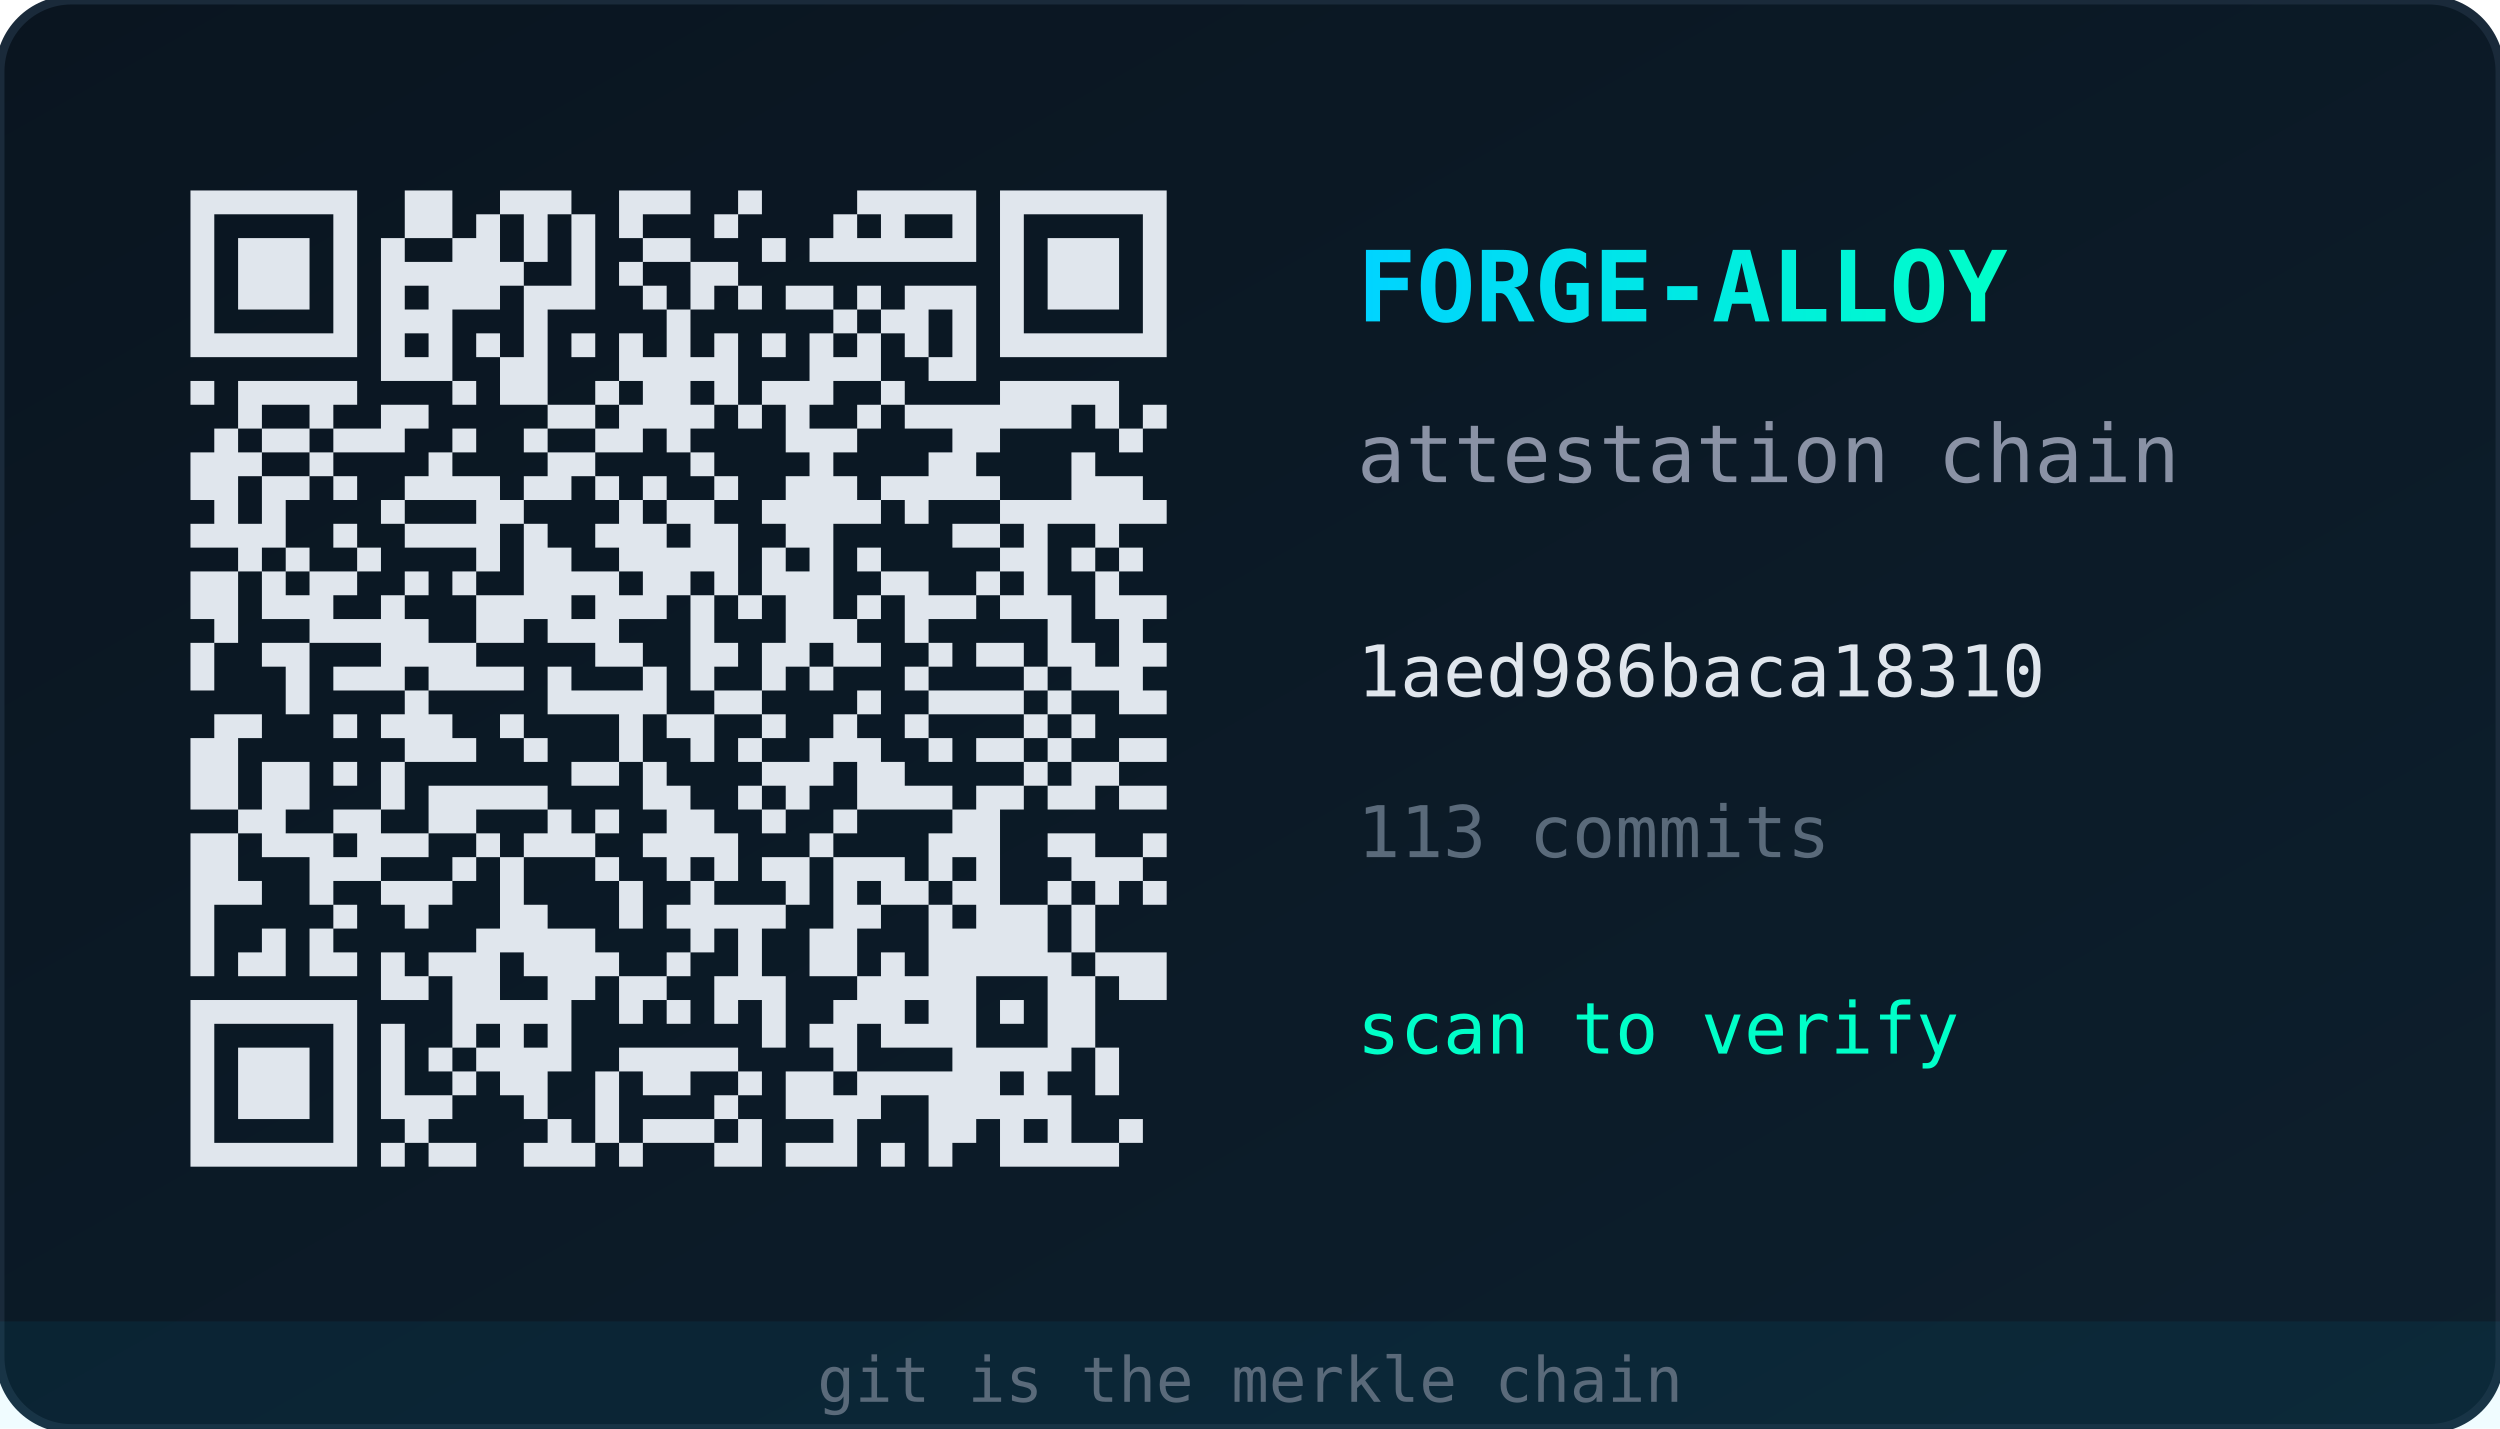
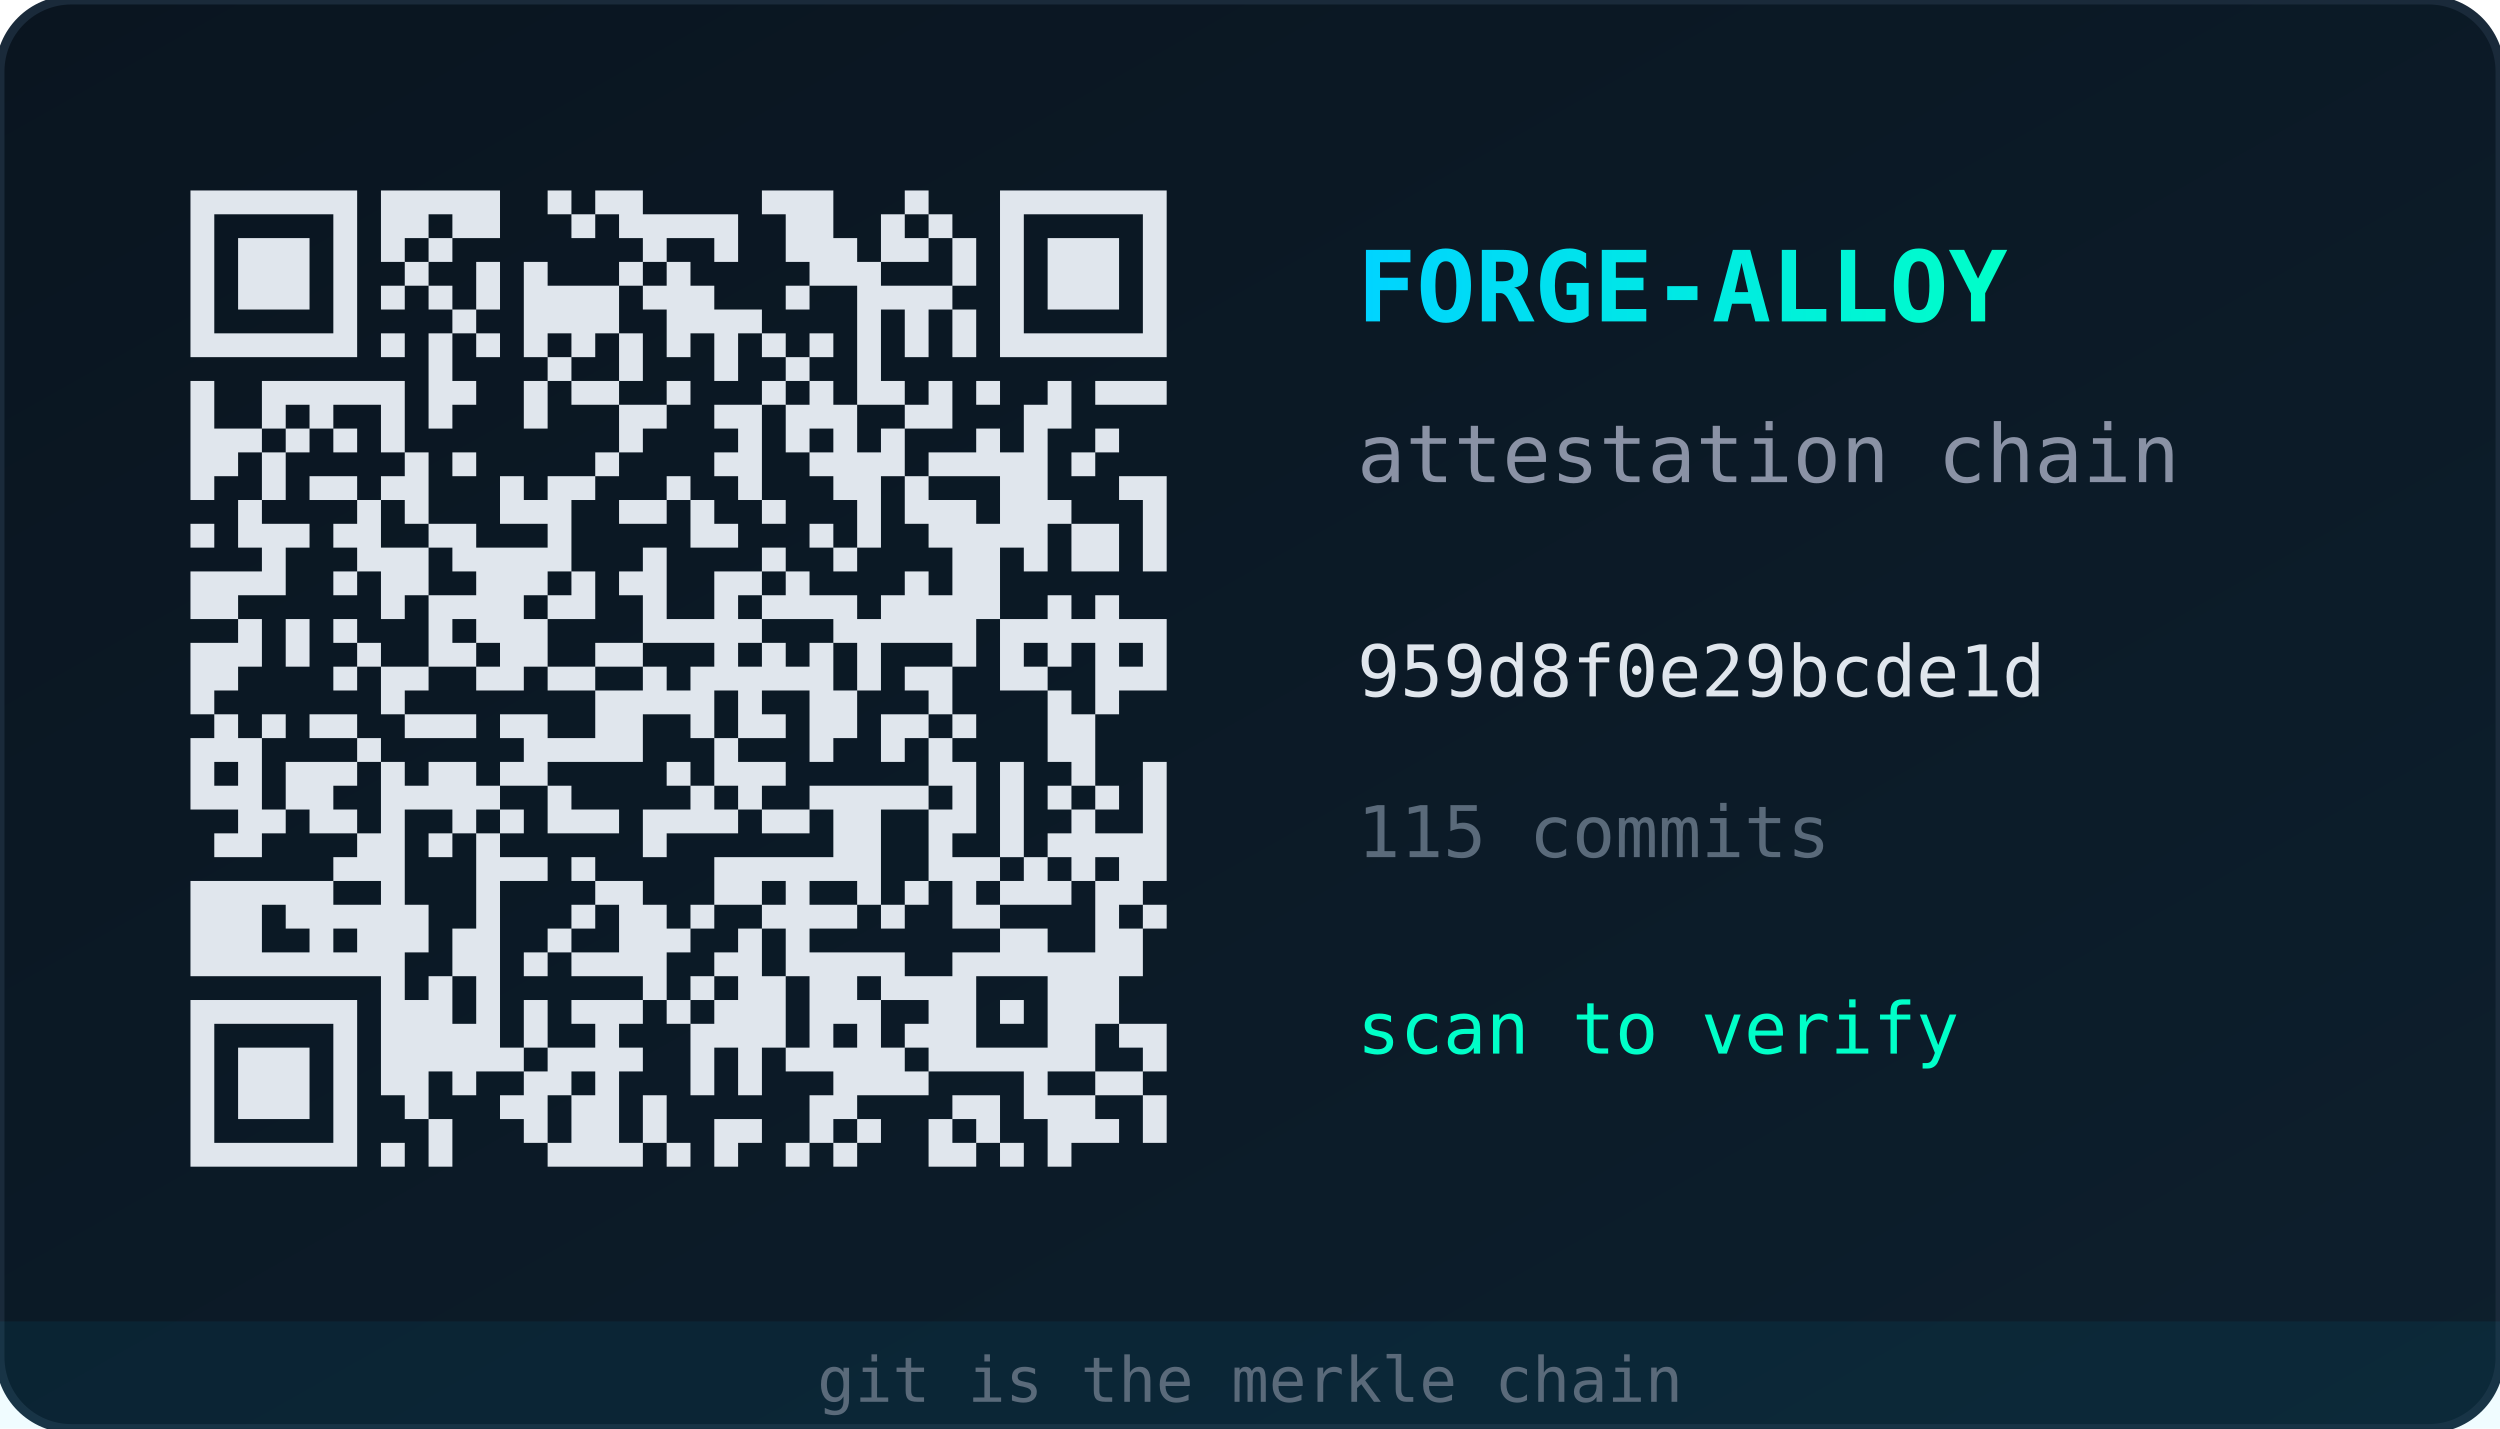
<svg xmlns="http://www.w3.org/2000/svg" width="280" height="160" viewBox="0 0 280 160">
  <defs>
    <linearGradient id="bg" x1="0" y1="0" x2="1" y2="1">
      <stop offset="0%" stop-color="#0a1520" />
      <stop offset="100%" stop-color="#0d1f2d" />
    </linearGradient>
    <linearGradient id="accent" x1="0" y1="0" x2="1" y2="0">
      <stop offset="0%" stop-color="#00d4ff" />
      <stop offset="100%" stop-color="#00ffc8" />
    </linearGradient>
  </defs>
  <rect width="280" height="160" rx="8" fill="url(#bg)" stroke="#1a2a3a" stroke-width="1" />
  <g transform="translate(16,16) scale(2.6667)">
-     <path d="M2,2h1v1h-1zM3,2h1v1h-1zM4,2h1v1h-1zM5,2h1v1h-1zM6,2h1v1h-1zM7,2h1v1h-1zM8,2h1v1h-1zM11,2h1v1h-1zM12,2h1v1h-1zM15,2h1v1h-1zM16,2h1v1h-1zM17,2h1v1h-1zM20,2h1v1h-1zM21,2h1v1h-1zM22,2h1v1h-1zM25,2h1v1h-1zM30,2h1v1h-1zM31,2h1v1h-1zM32,2h1v1h-1zM33,2h1v1h-1zM34,2h1v1h-1zM36,2h1v1h-1zM37,2h1v1h-1zM38,2h1v1h-1zM39,2h1v1h-1zM40,2h1v1h-1zM41,2h1v1h-1zM42,2h1v1h-1zM2,3h1v1h-1zM8,3h1v1h-1zM11,3h1v1h-1zM12,3h1v1h-1zM14,3h1v1h-1zM16,3h1v1h-1zM18,3h1v1h-1zM20,3h1v1h-1zM24,3h1v1h-1zM29,3h1v1h-1zM31,3h1v1h-1zM34,3h1v1h-1zM36,3h1v1h-1zM42,3h1v1h-1zM2,4h1v1h-1zM4,4h1v1h-1zM5,4h1v1h-1zM6,4h1v1h-1zM8,4h1v1h-1zM10,4h1v1h-1zM13,4h1v1h-1zM14,4h1v1h-1zM16,4h1v1h-1zM18,4h1v1h-1zM21,4h1v1h-1zM22,4h1v1h-1zM26,4h1v1h-1zM28,4h1v1h-1zM29,4h1v1h-1zM30,4h1v1h-1zM31,4h1v1h-1zM32,4h1v1h-1zM33,4h1v1h-1zM34,4h1v1h-1zM36,4h1v1h-1zM38,4h1v1h-1zM39,4h1v1h-1zM40,4h1v1h-1zM42,4h1v1h-1zM2,5h1v1h-1zM4,5h1v1h-1zM5,5h1v1h-1zM6,5h1v1h-1zM8,5h1v1h-1zM10,5h1v1h-1zM11,5h1v1h-1zM12,5h1v1h-1zM13,5h1v1h-1zM14,5h1v1h-1zM15,5h1v1h-1zM18,5h1v1h-1zM20,5h1v1h-1zM23,5h1v1h-1zM24,5h1v1h-1zM36,5h1v1h-1zM38,5h1v1h-1zM39,5h1v1h-1zM40,5h1v1h-1zM42,5h1v1h-1zM2,6h1v1h-1zM4,6h1v1h-1zM5,6h1v1h-1zM6,6h1v1h-1zM8,6h1v1h-1zM10,6h1v1h-1zM12,6h1v1h-1zM13,6h1v1h-1zM14,6h1v1h-1zM16,6h1v1h-1zM17,6h1v1h-1zM18,6h1v1h-1zM21,6h1v1h-1zM23,6h1v1h-1zM25,6h1v1h-1zM27,6h1v1h-1zM28,6h1v1h-1zM30,6h1v1h-1zM32,6h1v1h-1zM33,6h1v1h-1zM34,6h1v1h-1zM36,6h1v1h-1zM38,6h1v1h-1zM39,6h1v1h-1zM40,6h1v1h-1zM42,6h1v1h-1zM2,7h1v1h-1zM8,7h1v1h-1zM10,7h1v1h-1zM11,7h1v1h-1zM12,7h1v1h-1zM16,7h1v1h-1zM22,7h1v1h-1zM29,7h1v1h-1zM31,7h1v1h-1zM32,7h1v1h-1zM34,7h1v1h-1zM36,7h1v1h-1zM42,7h1v1h-1zM2,8h1v1h-1zM3,8h1v1h-1zM4,8h1v1h-1zM5,8h1v1h-1zM6,8h1v1h-1zM7,8h1v1h-1zM8,8h1v1h-1zM10,8h1v1h-1zM12,8h1v1h-1zM14,8h1v1h-1zM16,8h1v1h-1zM18,8h1v1h-1zM20,8h1v1h-1zM22,8h1v1h-1zM24,8h1v1h-1zM26,8h1v1h-1zM28,8h1v1h-1zM30,8h1v1h-1zM32,8h1v1h-1zM34,8h1v1h-1zM36,8h1v1h-1zM37,8h1v1h-1zM38,8h1v1h-1zM39,8h1v1h-1zM40,8h1v1h-1zM41,8h1v1h-1zM42,8h1v1h-1zM10,9h1v1h-1zM11,9h1v1h-1zM12,9h1v1h-1zM15,9h1v1h-1zM16,9h1v1h-1zM20,9h1v1h-1zM21,9h1v1h-1zM22,9h1v1h-1zM23,9h1v1h-1zM24,9h1v1h-1zM28,9h1v1h-1zM29,9h1v1h-1zM30,9h1v1h-1zM33,9h1v1h-1zM34,9h1v1h-1zM2,10h1v1h-1zM4,10h1v1h-1zM5,10h1v1h-1zM6,10h1v1h-1zM7,10h1v1h-1zM8,10h1v1h-1zM13,10h1v1h-1zM15,10h1v1h-1zM16,10h1v1h-1zM19,10h1v1h-1zM21,10h1v1h-1zM22,10h1v1h-1zM24,10h1v1h-1zM26,10h1v1h-1zM27,10h1v1h-1zM28,10h1v1h-1zM31,10h1v1h-1zM36,10h1v1h-1zM37,10h1v1h-1zM38,10h1v1h-1zM39,10h1v1h-1zM40,10h1v1h-1zM4,11h1v1h-1zM7,11h1v1h-1zM10,11h1v1h-1zM11,11h1v1h-1zM17,11h1v1h-1zM18,11h1v1h-1zM20,11h1v1h-1zM21,11h1v1h-1zM22,11h1v1h-1zM23,11h1v1h-1zM25,11h1v1h-1zM27,11h1v1h-1zM30,11h1v1h-1zM32,11h1v1h-1zM33,11h1v1h-1zM34,11h1v1h-1zM35,11h1v1h-1zM36,11h1v1h-1zM37,11h1v1h-1zM38,11h1v1h-1zM40,11h1v1h-1zM42,11h1v1h-1zM3,12h1v1h-1zM5,12h1v1h-1zM6,12h1v1h-1zM8,12h1v1h-1zM9,12h1v1h-1zM10,12h1v1h-1zM13,12h1v1h-1zM16,12h1v1h-1zM19,12h1v1h-1zM20,12h1v1h-1zM22,12h1v1h-1zM27,12h1v1h-1zM28,12h1v1h-1zM29,12h1v1h-1zM34,12h1v1h-1zM35,12h1v1h-1zM41,12h1v1h-1zM2,13h1v1h-1zM3,13h1v1h-1zM4,13h1v1h-1zM7,13h1v1h-1zM12,13h1v1h-1zM17,13h1v1h-1zM18,13h1v1h-1zM23,13h1v1h-1zM28,13h1v1h-1zM33,13h1v1h-1zM34,13h1v1h-1zM39,13h1v1h-1zM2,14h1v1h-1zM3,14h1v1h-1zM5,14h1v1h-1zM6,14h1v1h-1zM8,14h1v1h-1zM11,14h1v1h-1zM12,14h1v1h-1zM13,14h1v1h-1zM14,14h1v1h-1zM16,14h1v1h-1zM17,14h1v1h-1zM19,14h1v1h-1zM21,14h1v1h-1zM24,14h1v1h-1zM27,14h1v1h-1zM28,14h1v1h-1zM29,14h1v1h-1zM31,14h1v1h-1zM32,14h1v1h-1zM33,14h1v1h-1zM34,14h1v1h-1zM35,14h1v1h-1zM39,14h1v1h-1zM40,14h1v1h-1zM41,14h1v1h-1zM3,15h1v1h-1zM5,15h1v1h-1zM10,15h1v1h-1zM14,15h1v1h-1zM15,15h1v1h-1zM20,15h1v1h-1zM22,15h1v1h-1zM23,15h1v1h-1zM26,15h1v1h-1zM27,15h1v1h-1zM28,15h1v1h-1zM29,15h1v1h-1zM30,15h1v1h-1zM32,15h1v1h-1zM36,15h1v1h-1zM37,15h1v1h-1zM38,15h1v1h-1zM39,15h1v1h-1zM40,15h1v1h-1zM41,15h1v1h-1zM42,15h1v1h-1zM2,16h1v1h-1zM3,16h1v1h-1zM4,16h1v1h-1zM5,16h1v1h-1zM8,16h1v1h-1zM11,16h1v1h-1zM12,16h1v1h-1zM13,16h1v1h-1zM14,16h1v1h-1zM16,16h1v1h-1zM19,16h1v1h-1zM20,16h1v1h-1zM21,16h1v1h-1zM23,16h1v1h-1zM24,16h1v1h-1zM27,16h1v1h-1zM28,16h1v1h-1zM34,16h1v1h-1zM35,16h1v1h-1zM37,16h1v1h-1zM40,16h1v1h-1zM4,17h1v1h-1zM6,17h1v1h-1zM9,17h1v1h-1zM14,17h1v1h-1zM16,17h1v1h-1zM17,17h1v1h-1zM20,17h1v1h-1zM21,17h1v1h-1zM22,17h1v1h-1zM23,17h1v1h-1zM24,17h1v1h-1zM26,17h1v1h-1zM28,17h1v1h-1zM30,17h1v1h-1zM36,17h1v1h-1zM37,17h1v1h-1zM39,17h1v1h-1zM41,17h1v1h-1zM2,18h1v1h-1zM3,18h1v1h-1zM5,18h1v1h-1zM7,18h1v1h-1zM8,18h1v1h-1zM11,18h1v1h-1zM13,18h1v1h-1zM16,18h1v1h-1zM17,18h1v1h-1zM18,18h1v1h-1zM19,18h1v1h-1zM21,18h1v1h-1zM22,18h1v1h-1zM24,18h1v1h-1zM26,18h1v1h-1zM27,18h1v1h-1zM28,18h1v1h-1zM31,18h1v1h-1zM32,18h1v1h-1zM35,18h1v1h-1zM37,18h1v1h-1zM40,18h1v1h-1zM2,19h1v1h-1zM3,19h1v1h-1zM5,19h1v1h-1zM6,19h1v1h-1zM7,19h1v1h-1zM10,19h1v1h-1zM14,19h1v1h-1zM15,19h1v1h-1zM16,19h1v1h-1zM17,19h1v1h-1zM19,19h1v1h-1zM20,19h1v1h-1zM21,19h1v1h-1zM23,19h1v1h-1zM25,19h1v1h-1zM27,19h1v1h-1zM28,19h1v1h-1zM30,19h1v1h-1zM32,19h1v1h-1zM33,19h1v1h-1zM34,19h1v1h-1zM36,19h1v1h-1zM37,19h1v1h-1zM38,19h1v1h-1zM40,19h1v1h-1zM41,19h1v1h-1zM42,19h1v1h-1zM3,20h1v1h-1zM7,20h1v1h-1zM8,20h1v1h-1zM9,20h1v1h-1zM10,20h1v1h-1zM11,20h1v1h-1zM14,20h1v1h-1zM15,20h1v1h-1zM17,20h1v1h-1zM18,20h1v1h-1zM19,20h1v1h-1zM23,20h1v1h-1zM27,20h1v1h-1zM28,20h1v1h-1zM29,20h1v1h-1zM32,20h1v1h-1zM38,20h1v1h-1zM41,20h1v1h-1zM2,21h1v1h-1zM5,21h1v1h-1zM6,21h1v1h-1zM10,21h1v1h-1zM11,21h1v1h-1zM12,21h1v1h-1zM13,21h1v1h-1zM19,21h1v1h-1zM20,21h1v1h-1zM23,21h1v1h-1zM24,21h1v1h-1zM26,21h1v1h-1zM27,21h1v1h-1zM29,21h1v1h-1zM30,21h1v1h-1zM33,21h1v1h-1zM35,21h1v1h-1zM36,21h1v1h-1zM38,21h1v1h-1zM39,21h1v1h-1zM41,21h1v1h-1zM42,21h1v1h-1zM2,22h1v1h-1zM6,22h1v1h-1zM8,22h1v1h-1zM9,22h1v1h-1zM10,22h1v1h-1zM12,22h1v1h-1zM13,22h1v1h-1zM14,22h1v1h-1zM15,22h1v1h-1zM17,22h1v1h-1zM21,22h1v1h-1zM23,22h1v1h-1zM26,22h1v1h-1zM28,22h1v1h-1zM32,22h1v1h-1zM37,22h1v1h-1zM39,22h1v1h-1zM40,22h1v1h-1zM41,22h1v1h-1zM6,23h1v1h-1zM11,23h1v1h-1zM17,23h1v1h-1zM18,23h1v1h-1zM19,23h1v1h-1zM20,23h1v1h-1zM21,23h1v1h-1zM24,23h1v1h-1zM25,23h1v1h-1zM30,23h1v1h-1zM33,23h1v1h-1zM34,23h1v1h-1zM35,23h1v1h-1zM36,23h1v1h-1zM38,23h1v1h-1zM41,23h1v1h-1zM42,23h1v1h-1zM3,24h1v1h-1zM4,24h1v1h-1zM8,24h1v1h-1zM10,24h1v1h-1zM11,24h1v1h-1zM12,24h1v1h-1zM15,24h1v1h-1zM20,24h1v1h-1zM22,24h1v1h-1zM23,24h1v1h-1zM26,24h1v1h-1zM29,24h1v1h-1zM32,24h1v1h-1zM37,24h1v1h-1zM39,24h1v1h-1zM2,25h1v1h-1zM3,25h1v1h-1zM11,25h1v1h-1zM12,25h1v1h-1zM13,25h1v1h-1zM16,25h1v1h-1zM20,25h1v1h-1zM23,25h1v1h-1zM25,25h1v1h-1zM28,25h1v1h-1zM29,25h1v1h-1zM30,25h1v1h-1zM33,25h1v1h-1zM35,25h1v1h-1zM36,25h1v1h-1zM38,25h1v1h-1zM41,25h1v1h-1zM42,25h1v1h-1zM2,26h1v1h-1zM3,26h1v1h-1zM5,26h1v1h-1zM6,26h1v1h-1zM8,26h1v1h-1zM10,26h1v1h-1zM18,26h1v1h-1zM19,26h1v1h-1zM21,26h1v1h-1zM26,26h1v1h-1zM27,26h1v1h-1zM28,26h1v1h-1zM30,26h1v1h-1zM31,26h1v1h-1zM37,26h1v1h-1zM39,26h1v1h-1zM40,26h1v1h-1zM2,27h1v1h-1zM3,27h1v1h-1zM5,27h1v1h-1zM6,27h1v1h-1zM10,27h1v1h-1zM12,27h1v1h-1zM13,27h1v1h-1zM14,27h1v1h-1zM15,27h1v1h-1zM16,27h1v1h-1zM21,27h1v1h-1zM22,27h1v1h-1zM25,27h1v1h-1zM27,27h1v1h-1zM30,27h1v1h-1zM31,27h1v1h-1zM32,27h1v1h-1zM33,27h1v1h-1zM35,27h1v1h-1zM36,27h1v1h-1zM38,27h1v1h-1zM39,27h1v1h-1zM41,27h1v1h-1zM42,27h1v1h-1zM4,28h1v1h-1zM5,28h1v1h-1zM8,28h1v1h-1zM9,28h1v1h-1zM12,28h1v1h-1zM13,28h1v1h-1zM17,28h1v1h-1zM19,28h1v1h-1zM22,28h1v1h-1zM23,28h1v1h-1zM26,28h1v1h-1zM29,28h1v1h-1zM34,28h1v1h-1zM35,28h1v1h-1zM2,29h1v1h-1zM3,29h1v1h-1zM5,29h1v1h-1zM6,29h1v1h-1zM7,29h1v1h-1zM9,29h1v1h-1zM10,29h1v1h-1zM11,29h1v1h-1zM14,29h1v1h-1zM16,29h1v1h-1zM17,29h1v1h-1zM18,29h1v1h-1zM21,29h1v1h-1zM22,29h1v1h-1zM23,29h1v1h-1zM24,29h1v1h-1zM28,29h1v1h-1zM33,29h1v1h-1zM34,29h1v1h-1zM35,29h1v1h-1zM38,29h1v1h-1zM39,29h1v1h-1zM42,29h1v1h-1zM2,30h1v1h-1zM3,30h1v1h-1zM7,30h1v1h-1zM8,30h1v1h-1zM9,30h1v1h-1zM13,30h1v1h-1zM15,30h1v1h-1zM19,30h1v1h-1zM22,30h1v1h-1zM24,30h1v1h-1zM26,30h1v1h-1zM27,30h1v1h-1zM29,30h1v1h-1zM30,30h1v1h-1zM31,30h1v1h-1zM33,30h1v1h-1zM35,30h1v1h-1zM39,30h1v1h-1zM40,30h1v1h-1zM41,30h1v1h-1zM2,31h1v1h-1zM3,31h1v1h-1zM4,31h1v1h-1zM7,31h1v1h-1zM10,31h1v1h-1zM11,31h1v1h-1zM12,31h1v1h-1zM15,31h1v1h-1zM20,31h1v1h-1zM23,31h1v1h-1zM27,31h1v1h-1zM29,31h1v1h-1zM31,31h1v1h-1zM32,31h1v1h-1zM34,31h1v1h-1zM35,31h1v1h-1zM38,31h1v1h-1zM40,31h1v1h-1zM42,31h1v1h-1zM2,32h1v1h-1zM8,32h1v1h-1zM11,32h1v1h-1zM15,32h1v1h-1zM16,32h1v1h-1zM20,32h1v1h-1zM22,32h1v1h-1zM23,32h1v1h-1zM24,32h1v1h-1zM25,32h1v1h-1zM26,32h1v1h-1zM29,32h1v1h-1zM30,32h1v1h-1zM33,32h1v1h-1zM35,32h1v1h-1zM36,32h1v1h-1zM37,32h1v1h-1zM39,32h1v1h-1zM2,33h1v1h-1zM5,33h1v1h-1zM7,33h1v1h-1zM14,33h1v1h-1zM15,33h1v1h-1zM16,33h1v1h-1zM17,33h1v1h-1zM18,33h1v1h-1zM23,33h1v1h-1zM25,33h1v1h-1zM28,33h1v1h-1zM29,33h1v1h-1zM33,33h1v1h-1zM34,33h1v1h-1zM35,33h1v1h-1zM36,33h1v1h-1zM37,33h1v1h-1zM39,33h1v1h-1zM2,34h1v1h-1zM4,34h1v1h-1zM5,34h1v1h-1zM7,34h1v1h-1zM8,34h1v1h-1zM10,34h1v1h-1zM12,34h1v1h-1zM13,34h1v1h-1zM14,34h1v1h-1zM16,34h1v1h-1zM17,34h1v1h-1zM18,34h1v1h-1zM19,34h1v1h-1zM22,34h1v1h-1zM25,34h1v1h-1zM28,34h1v1h-1zM29,34h1v1h-1zM31,34h1v1h-1zM33,34h1v1h-1zM34,34h1v1h-1zM35,34h1v1h-1zM36,34h1v1h-1zM37,34h1v1h-1zM38,34h1v1h-1zM40,34h1v1h-1zM41,34h1v1h-1zM42,34h1v1h-1zM10,35h1v1h-1zM11,35h1v1h-1zM13,35h1v1h-1zM14,35h1v1h-1zM17,35h1v1h-1zM18,35h1v1h-1zM20,35h1v1h-1zM21,35h1v1h-1zM24,35h1v1h-1zM25,35h1v1h-1zM26,35h1v1h-1zM30,35h1v1h-1zM31,35h1v1h-1zM32,35h1v1h-1zM33,35h1v1h-1zM34,35h1v1h-1zM38,35h1v1h-1zM39,35h1v1h-1zM41,35h1v1h-1zM42,35h1v1h-1zM2,36h1v1h-1zM3,36h1v1h-1zM4,36h1v1h-1zM5,36h1v1h-1zM6,36h1v1h-1zM7,36h1v1h-1zM8,36h1v1h-1zM13,36h1v1h-1zM14,36h1v1h-1zM15,36h1v1h-1zM16,36h1v1h-1zM17,36h1v1h-1zM20,36h1v1h-1zM22,36h1v1h-1zM24,36h1v1h-1zM26,36h1v1h-1zM29,36h1v1h-1zM30,36h1v1h-1zM31,36h1v1h-1zM33,36h1v1h-1zM34,36h1v1h-1zM36,36h1v1h-1zM38,36h1v1h-1zM39,36h1v1h-1zM2,37h1v1h-1zM8,37h1v1h-1zM10,37h1v1h-1zM13,37h1v1h-1zM15,37h1v1h-1zM17,37h1v1h-1zM26,37h1v1h-1zM28,37h1v1h-1zM29,37h1v1h-1zM31,37h1v1h-1zM32,37h1v1h-1zM33,37h1v1h-1zM34,37h1v1h-1zM38,37h1v1h-1zM39,37h1v1h-1zM2,38h1v1h-1zM4,38h1v1h-1zM5,38h1v1h-1zM6,38h1v1h-1zM8,38h1v1h-1zM10,38h1v1h-1zM12,38h1v1h-1zM14,38h1v1h-1zM15,38h1v1h-1zM16,38h1v1h-1zM17,38h1v1h-1zM20,38h1v1h-1zM21,38h1v1h-1zM22,38h1v1h-1zM23,38h1v1h-1zM24,38h1v1h-1zM29,38h1v1h-1zM34,38h1v1h-1zM35,38h1v1h-1zM36,38h1v1h-1zM37,38h1v1h-1zM38,38h1v1h-1zM40,38h1v1h-1zM2,39h1v1h-1zM4,39h1v1h-1zM5,39h1v1h-1zM6,39h1v1h-1zM8,39h1v1h-1zM10,39h1v1h-1zM13,39h1v1h-1zM15,39h1v1h-1zM16,39h1v1h-1zM19,39h1v1h-1zM21,39h1v1h-1zM22,39h1v1h-1zM25,39h1v1h-1zM27,39h1v1h-1zM28,39h1v1h-1zM30,39h1v1h-1zM31,39h1v1h-1zM32,39h1v1h-1zM33,39h1v1h-1zM34,39h1v1h-1zM35,39h1v1h-1zM37,39h1v1h-1zM40,39h1v1h-1zM2,40h1v1h-1zM4,40h1v1h-1zM5,40h1v1h-1zM6,40h1v1h-1zM8,40h1v1h-1zM10,40h1v1h-1zM11,40h1v1h-1zM12,40h1v1h-1zM16,40h1v1h-1zM19,40h1v1h-1zM24,40h1v1h-1zM27,40h1v1h-1zM28,40h1v1h-1zM29,40h1v1h-1zM30,40h1v1h-1zM33,40h1v1h-1zM34,40h1v1h-1zM35,40h1v1h-1zM36,40h1v1h-1zM37,40h1v1h-1zM38,40h1v1h-1zM2,41h1v1h-1zM8,41h1v1h-1zM11,41h1v1h-1zM17,41h1v1h-1zM19,41h1v1h-1zM21,41h1v1h-1zM22,41h1v1h-1zM23,41h1v1h-1zM25,41h1v1h-1zM29,41h1v1h-1zM33,41h1v1h-1zM34,41h1v1h-1zM36,41h1v1h-1zM38,41h1v1h-1zM41,41h1v1h-1zM2,42h1v1h-1zM3,42h1v1h-1zM4,42h1v1h-1zM5,42h1v1h-1zM6,42h1v1h-1zM7,42h1v1h-1zM8,42h1v1h-1zM10,42h1v1h-1zM12,42h1v1h-1zM13,42h1v1h-1zM16,42h1v1h-1zM17,42h1v1h-1zM18,42h1v1h-1zM20,42h1v1h-1zM24,42h1v1h-1zM25,42h1v1h-1zM27,42h1v1h-1zM28,42h1v1h-1zM29,42h1v1h-1zM31,42h1v1h-1zM33,42h1v1h-1zM36,42h1v1h-1zM37,42h1v1h-1zM38,42h1v1h-1zM39,42h1v1h-1zM40,42h1v1h-1z" fill="#e0e6ed" />
+     <path d="M2,2h1v1h-1zM3,2h1v1h-1zM4,2h1v1h-1zM5,2h1v1h-1zM6,2h1v1h-1zM7,2h1v1h-1zM8,2h1v1h-1zM10,2h1v1h-1zM11,2h1v1h-1zM12,2h1v1h-1zM13,2h1v1h-1zM14,2h1v1h-1zM17,2h1v1h-1zM19,2h1v1h-1zM20,2h1v1h-1zM26,2h1v1h-1zM27,2h1v1h-1zM28,2h1v1h-1zM32,2h1v1h-1zM36,2h1v1h-1zM37,2h1v1h-1zM38,2h1v1h-1zM39,2h1v1h-1zM40,2h1v1h-1zM41,2h1v1h-1zM42,2h1v1h-1zM2,3h1v1h-1zM8,3h1v1h-1zM10,3h1v1h-1zM11,3h1v1h-1zM13,3h1v1h-1zM14,3h1v1h-1zM18,3h1v1h-1zM20,3h1v1h-1zM21,3h1v1h-1zM22,3h1v1h-1zM23,3h1v1h-1zM24,3h1v1h-1zM27,3h1v1h-1zM28,3h1v1h-1zM31,3h1v1h-1zM33,3h1v1h-1zM36,3h1v1h-1zM42,3h1v1h-1zM2,4h1v1h-1zM4,4h1v1h-1zM5,4h1v1h-1zM6,4h1v1h-1zM8,4h1v1h-1zM10,4h1v1h-1zM12,4h1v1h-1zM21,4h1v1h-1zM24,4h1v1h-1zM27,4h1v1h-1zM28,4h1v1h-1zM29,4h1v1h-1zM31,4h1v1h-1zM32,4h1v1h-1zM34,4h1v1h-1zM36,4h1v1h-1zM38,4h1v1h-1zM39,4h1v1h-1zM40,4h1v1h-1zM42,4h1v1h-1zM2,5h1v1h-1zM4,5h1v1h-1zM5,5h1v1h-1zM6,5h1v1h-1zM8,5h1v1h-1zM11,5h1v1h-1zM14,5h1v1h-1zM16,5h1v1h-1zM20,5h1v1h-1zM22,5h1v1h-1zM28,5h1v1h-1zM29,5h1v1h-1zM30,5h1v1h-1zM34,5h1v1h-1zM36,5h1v1h-1zM38,5h1v1h-1zM39,5h1v1h-1zM40,5h1v1h-1zM42,5h1v1h-1zM2,6h1v1h-1zM4,6h1v1h-1zM5,6h1v1h-1zM6,6h1v1h-1zM8,6h1v1h-1zM10,6h1v1h-1zM12,6h1v1h-1zM14,6h1v1h-1zM16,6h1v1h-1zM17,6h1v1h-1zM18,6h1v1h-1zM19,6h1v1h-1zM21,6h1v1h-1zM22,6h1v1h-1zM23,6h1v1h-1zM27,6h1v1h-1zM30,6h1v1h-1zM31,6h1v1h-1zM32,6h1v1h-1zM33,6h1v1h-1zM36,6h1v1h-1zM38,6h1v1h-1zM39,6h1v1h-1zM40,6h1v1h-1zM42,6h1v1h-1zM2,7h1v1h-1zM8,7h1v1h-1zM13,7h1v1h-1zM16,7h1v1h-1zM17,7h1v1h-1zM18,7h1v1h-1zM19,7h1v1h-1zM22,7h1v1h-1zM23,7h1v1h-1zM24,7h1v1h-1zM25,7h1v1h-1zM30,7h1v1h-1zM32,7h1v1h-1zM34,7h1v1h-1zM36,7h1v1h-1zM42,7h1v1h-1zM2,8h1v1h-1zM3,8h1v1h-1zM4,8h1v1h-1zM5,8h1v1h-1zM6,8h1v1h-1zM7,8h1v1h-1zM8,8h1v1h-1zM10,8h1v1h-1zM12,8h1v1h-1zM14,8h1v1h-1zM16,8h1v1h-1zM18,8h1v1h-1zM20,8h1v1h-1zM22,8h1v1h-1zM24,8h1v1h-1zM26,8h1v1h-1zM28,8h1v1h-1zM30,8h1v1h-1zM32,8h1v1h-1zM34,8h1v1h-1zM36,8h1v1h-1zM37,8h1v1h-1zM38,8h1v1h-1zM39,8h1v1h-1zM40,8h1v1h-1zM41,8h1v1h-1zM42,8h1v1h-1zM12,9h1v1h-1zM17,9h1v1h-1zM20,9h1v1h-1zM24,9h1v1h-1zM27,9h1v1h-1zM30,9h1v1h-1zM2,10h1v1h-1zM5,10h1v1h-1zM6,10h1v1h-1zM7,10h1v1h-1zM8,10h1v1h-1zM9,10h1v1h-1zM10,10h1v1h-1zM12,10h1v1h-1zM13,10h1v1h-1zM16,10h1v1h-1zM18,10h1v1h-1zM19,10h1v1h-1zM22,10h1v1h-1zM26,10h1v1h-1zM28,10h1v1h-1zM30,10h1v1h-1zM31,10h1v1h-1zM33,10h1v1h-1zM35,10h1v1h-1zM38,10h1v1h-1zM40,10h1v1h-1zM41,10h1v1h-1zM42,10h1v1h-1zM2,11h1v1h-1zM5,11h1v1h-1zM7,11h1v1h-1zM10,11h1v1h-1zM12,11h1v1h-1zM16,11h1v1h-1zM20,11h1v1h-1zM21,11h1v1h-1zM24,11h1v1h-1zM25,11h1v1h-1zM27,11h1v1h-1zM28,11h1v1h-1zM29,11h1v1h-1zM32,11h1v1h-1zM33,11h1v1h-1zM37,11h1v1h-1zM38,11h1v1h-1zM2,12h1v1h-1zM3,12h1v1h-1zM4,12h1v1h-1zM6,12h1v1h-1zM8,12h1v1h-1zM10,12h1v1h-1zM20,12h1v1h-1zM25,12h1v1h-1zM27,12h1v1h-1zM29,12h1v1h-1zM31,12h1v1h-1zM35,12h1v1h-1zM37,12h1v1h-1zM40,12h1v1h-1zM2,13h1v1h-1zM3,13h1v1h-1zM5,13h1v1h-1zM11,13h1v1h-1zM13,13h1v1h-1zM19,13h1v1h-1zM24,13h1v1h-1zM25,13h1v1h-1zM28,13h1v1h-1zM29,13h1v1h-1zM30,13h1v1h-1zM31,13h1v1h-1zM33,13h1v1h-1zM34,13h1v1h-1zM35,13h1v1h-1zM36,13h1v1h-1zM37,13h1v1h-1zM39,13h1v1h-1zM2,14h1v1h-1zM5,14h1v1h-1zM7,14h1v1h-1zM8,14h1v1h-1zM10,14h1v1h-1zM11,14h1v1h-1zM15,14h1v1h-1zM17,14h1v1h-1zM18,14h1v1h-1zM22,14h1v1h-1zM25,14h1v1h-1zM29,14h1v1h-1zM30,14h1v1h-1zM32,14h1v1h-1zM36,14h1v1h-1zM37,14h1v1h-1zM41,14h1v1h-1zM42,14h1v1h-1zM4,15h1v1h-1zM9,15h1v1h-1zM11,15h1v1h-1zM15,15h1v1h-1zM16,15h1v1h-1zM17,15h1v1h-1zM20,15h1v1h-1zM21,15h1v1h-1zM23,15h1v1h-1zM26,15h1v1h-1zM30,15h1v1h-1zM32,15h1v1h-1zM33,15h1v1h-1zM34,15h1v1h-1zM36,15h1v1h-1zM37,15h1v1h-1zM38,15h1v1h-1zM42,15h1v1h-1zM2,16h1v1h-1zM4,16h1v1h-1zM5,16h1v1h-1zM6,16h1v1h-1zM8,16h1v1h-1zM9,16h1v1h-1zM12,16h1v1h-1zM13,16h1v1h-1zM17,16h1v1h-1zM23,16h1v1h-1zM24,16h1v1h-1zM28,16h1v1h-1zM30,16h1v1h-1zM33,16h1v1h-1zM34,16h1v1h-1zM35,16h1v1h-1zM36,16h1v1h-1zM37,16h1v1h-1zM39,16h1v1h-1zM40,16h1v1h-1zM42,16h1v1h-1zM5,17h1v1h-1zM9,17h1v1h-1zM10,17h1v1h-1zM11,17h1v1h-1zM13,17h1v1h-1zM14,17h1v1h-1zM15,17h1v1h-1zM16,17h1v1h-1zM17,17h1v1h-1zM21,17h1v1h-1zM26,17h1v1h-1zM29,17h1v1h-1zM34,17h1v1h-1zM35,17h1v1h-1zM37,17h1v1h-1zM39,17h1v1h-1zM40,17h1v1h-1zM42,17h1v1h-1zM2,18h1v1h-1zM3,18h1v1h-1zM4,18h1v1h-1zM5,18h1v1h-1zM8,18h1v1h-1zM10,18h1v1h-1zM11,18h1v1h-1zM14,18h1v1h-1zM15,18h1v1h-1zM16,18h1v1h-1zM18,18h1v1h-1zM20,18h1v1h-1zM21,18h1v1h-1zM24,18h1v1h-1zM25,18h1v1h-1zM27,18h1v1h-1zM32,18h1v1h-1zM34,18h1v1h-1zM35,18h1v1h-1zM2,19h1v1h-1zM3,19h1v1h-1zM10,19h1v1h-1zM12,19h1v1h-1zM13,19h1v1h-1zM14,19h1v1h-1zM15,19h1v1h-1zM17,19h1v1h-1zM18,19h1v1h-1zM21,19h1v1h-1zM24,19h1v1h-1zM26,19h1v1h-1zM27,19h1v1h-1zM28,19h1v1h-1zM29,19h1v1h-1zM31,19h1v1h-1zM32,19h1v1h-1zM33,19h1v1h-1zM34,19h1v1h-1zM35,19h1v1h-1zM38,19h1v1h-1zM40,19h1v1h-1zM4,20h1v1h-1zM6,20h1v1h-1zM8,20h1v1h-1zM12,20h1v1h-1zM14,20h1v1h-1zM15,20h1v1h-1zM16,20h1v1h-1zM21,20h1v1h-1zM22,20h1v1h-1zM23,20h1v1h-1zM24,20h1v1h-1zM25,20h1v1h-1zM29,20h1v1h-1zM30,20h1v1h-1zM31,20h1v1h-1zM32,20h1v1h-1zM33,20h1v1h-1zM34,20h1v1h-1zM36,20h1v1h-1zM37,20h1v1h-1zM38,20h1v1h-1zM39,20h1v1h-1zM40,20h1v1h-1zM41,20h1v1h-1zM42,20h1v1h-1zM2,21h1v1h-1zM3,21h1v1h-1zM4,21h1v1h-1zM6,21h1v1h-1zM9,21h1v1h-1zM12,21h1v1h-1zM13,21h1v1h-1zM15,21h1v1h-1zM16,21h1v1h-1zM19,21h1v1h-1zM20,21h1v1h-1zM24,21h1v1h-1zM26,21h1v1h-1zM28,21h1v1h-1zM30,21h1v1h-1zM34,21h1v1h-1zM36,21h1v1h-1zM38,21h1v1h-1zM40,21h1v1h-1zM42,21h1v1h-1zM2,22h1v1h-1zM3,22h1v1h-1zM8,22h1v1h-1zM10,22h1v1h-1zM11,22h1v1h-1zM14,22h1v1h-1zM15,22h1v1h-1zM17,22h1v1h-1zM18,22h1v1h-1zM21,22h1v1h-1zM23,22h1v1h-1zM24,22h1v1h-1zM25,22h1v1h-1zM26,22h1v1h-1zM27,22h1v1h-1zM28,22h1v1h-1zM30,22h1v1h-1zM32,22h1v1h-1zM33,22h1v1h-1zM36,22h1v1h-1zM37,22h1v1h-1zM40,22h1v1h-1zM41,22h1v1h-1zM42,22h1v1h-1zM2,23h1v1h-1zM10,23h1v1h-1zM19,23h1v1h-1zM20,23h1v1h-1zM21,23h1v1h-1zM22,23h1v1h-1zM23,23h1v1h-1zM25,23h1v1h-1zM28,23h1v1h-1zM29,23h1v1h-1zM33,23h1v1h-1zM38,23h1v1h-1zM40,23h1v1h-1zM3,24h1v1h-1zM5,24h1v1h-1zM7,24h1v1h-1zM8,24h1v1h-1zM11,24h1v1h-1zM12,24h1v1h-1zM13,24h1v1h-1zM15,24h1v1h-1zM16,24h1v1h-1zM19,24h1v1h-1zM20,24h1v1h-1zM23,24h1v1h-1zM25,24h1v1h-1zM26,24h1v1h-1zM28,24h1v1h-1zM29,24h1v1h-1zM31,24h1v1h-1zM32,24h1v1h-1zM34,24h1v1h-1zM38,24h1v1h-1zM39,24h1v1h-1zM2,25h1v1h-1zM3,25h1v1h-1zM4,25h1v1h-1zM9,25h1v1h-1zM16,25h1v1h-1zM17,25h1v1h-1zM18,25h1v1h-1zM19,25h1v1h-1zM20,25h1v1h-1zM24,25h1v1h-1zM28,25h1v1h-1zM31,25h1v1h-1zM33,25h1v1h-1zM38,25h1v1h-1zM39,25h1v1h-1zM2,26h1v1h-1zM4,26h1v1h-1zM6,26h1v1h-1zM7,26h1v1h-1zM8,26h1v1h-1zM10,26h1v1h-1zM12,26h1v1h-1zM13,26h1v1h-1zM15,26h1v1h-1zM16,26h1v1h-1zM22,26h1v1h-1zM24,26h1v1h-1zM25,26h1v1h-1zM26,26h1v1h-1zM33,26h1v1h-1zM34,26h1v1h-1zM36,26h1v1h-1zM39,26h1v1h-1zM42,26h1v1h-1zM2,27h1v1h-1zM3,27h1v1h-1zM4,27h1v1h-1zM6,27h1v1h-1zM7,27h1v1h-1zM10,27h1v1h-1zM11,27h1v1h-1zM12,27h1v1h-1zM13,27h1v1h-1zM14,27h1v1h-1zM17,27h1v1h-1zM23,27h1v1h-1zM25,27h1v1h-1zM28,27h1v1h-1zM29,27h1v1h-1zM30,27h1v1h-1zM31,27h1v1h-1zM32,27h1v1h-1zM34,27h1v1h-1zM36,27h1v1h-1zM38,27h1v1h-1zM40,27h1v1h-1zM42,27h1v1h-1zM4,28h1v1h-1zM5,28h1v1h-1zM7,28h1v1h-1zM8,28h1v1h-1zM10,28h1v1h-1zM13,28h1v1h-1zM15,28h1v1h-1zM17,28h1v1h-1zM18,28h1v1h-1zM19,28h1v1h-1zM21,28h1v1h-1zM22,28h1v1h-1zM23,28h1v1h-1zM24,28h1v1h-1zM26,28h1v1h-1zM27,28h1v1h-1zM29,28h1v1h-1zM30,28h1v1h-1zM33,28h1v1h-1zM34,28h1v1h-1zM36,28h1v1h-1zM39,28h1v1h-1zM42,28h1v1h-1zM3,29h1v1h-1zM4,29h1v1h-1zM9,29h1v1h-1zM10,29h1v1h-1zM12,29h1v1h-1zM14,29h1v1h-1zM21,29h1v1h-1zM29,29h1v1h-1zM30,29h1v1h-1zM33,29h1v1h-1zM36,29h1v1h-1zM38,29h1v1h-1zM39,29h1v1h-1zM40,29h1v1h-1zM41,29h1v1h-1zM42,29h1v1h-1zM8,30h1v1h-1zM9,30h1v1h-1zM10,30h1v1h-1zM14,30h1v1h-1zM15,30h1v1h-1zM16,30h1v1h-1zM18,30h1v1h-1zM24,30h1v1h-1zM25,30h1v1h-1zM26,30h1v1h-1zM27,30h1v1h-1zM28,30h1v1h-1zM29,30h1v1h-1zM30,30h1v1h-1zM33,30h1v1h-1zM34,30h1v1h-1zM35,30h1v1h-1zM37,30h1v1h-1zM39,30h1v1h-1zM41,30h1v1h-1zM42,30h1v1h-1zM2,31h1v1h-1zM3,31h1v1h-1zM4,31h1v1h-1zM5,31h1v1h-1zM6,31h1v1h-1zM7,31h1v1h-1zM10,31h1v1h-1zM14,31h1v1h-1zM19,31h1v1h-1zM20,31h1v1h-1zM24,31h1v1h-1zM25,31h1v1h-1zM27,31h1v1h-1zM30,31h1v1h-1zM32,31h1v1h-1zM34,31h1v1h-1zM36,31h1v1h-1zM37,31h1v1h-1zM38,31h1v1h-1zM40,31h1v1h-1zM41,31h1v1h-1zM2,32h1v1h-1zM3,32h1v1h-1zM4,32h1v1h-1zM6,32h1v1h-1zM7,32h1v1h-1zM8,32h1v1h-1zM9,32h1v1h-1zM10,32h1v1h-1zM11,32h1v1h-1zM14,32h1v1h-1zM18,32h1v1h-1zM20,32h1v1h-1zM21,32h1v1h-1zM23,32h1v1h-1zM26,32h1v1h-1zM27,32h1v1h-1zM28,32h1v1h-1zM29,32h1v1h-1zM31,32h1v1h-1zM34,32h1v1h-1zM35,32h1v1h-1zM40,32h1v1h-1zM42,32h1v1h-1zM2,33h1v1h-1zM3,33h1v1h-1zM4,33h1v1h-1zM7,33h1v1h-1zM9,33h1v1h-1zM10,33h1v1h-1zM11,33h1v1h-1zM13,33h1v1h-1zM14,33h1v1h-1zM17,33h1v1h-1zM20,33h1v1h-1zM21,33h1v1h-1zM22,33h1v1h-1zM25,33h1v1h-1zM27,33h1v1h-1zM36,33h1v1h-1zM37,33h1v1h-1zM40,33h1v1h-1zM41,33h1v1h-1zM2,34h1v1h-1zM3,34h1v1h-1zM4,34h1v1h-1zM5,34h1v1h-1zM6,34h1v1h-1zM7,34h1v1h-1zM8,34h1v1h-1zM9,34h1v1h-1zM10,34h1v1h-1zM13,34h1v1h-1zM14,34h1v1h-1zM16,34h1v1h-1zM18,34h1v1h-1zM19,34h1v1h-1zM20,34h1v1h-1zM21,34h1v1h-1zM24,34h1v1h-1zM25,34h1v1h-1zM27,34h1v1h-1zM28,34h1v1h-1zM29,34h1v1h-1zM30,34h1v1h-1zM31,34h1v1h-1zM34,34h1v1h-1zM35,34h1v1h-1zM36,34h1v1h-1zM37,34h1v1h-1zM38,34h1v1h-1zM39,34h1v1h-1zM40,34h1v1h-1zM41,34h1v1h-1zM10,35h1v1h-1zM12,35h1v1h-1zM14,35h1v1h-1zM21,35h1v1h-1zM23,35h1v1h-1zM25,35h1v1h-1zM26,35h1v1h-1zM28,35h1v1h-1zM29,35h1v1h-1zM31,35h1v1h-1zM32,35h1v1h-1zM33,35h1v1h-1zM34,35h1v1h-1zM38,35h1v1h-1zM39,35h1v1h-1zM40,35h1v1h-1zM2,36h1v1h-1zM3,36h1v1h-1zM4,36h1v1h-1zM5,36h1v1h-1zM6,36h1v1h-1zM7,36h1v1h-1zM8,36h1v1h-1zM10,36h1v1h-1zM11,36h1v1h-1zM12,36h1v1h-1zM14,36h1v1h-1zM16,36h1v1h-1zM18,36h1v1h-1zM19,36h1v1h-1zM20,36h1v1h-1zM22,36h1v1h-1zM24,36h1v1h-1zM25,36h1v1h-1zM26,36h1v1h-1zM28,36h1v1h-1zM29,36h1v1h-1zM30,36h1v1h-1zM33,36h1v1h-1zM34,36h1v1h-1zM36,36h1v1h-1zM38,36h1v1h-1zM39,36h1v1h-1zM40,36h1v1h-1zM2,37h1v1h-1zM8,37h1v1h-1zM10,37h1v1h-1zM11,37h1v1h-1zM12,37h1v1h-1zM13,37h1v1h-1zM14,37h1v1h-1zM16,37h1v1h-1zM19,37h1v1h-1zM23,37h1v1h-1zM24,37h1v1h-1zM25,37h1v1h-1zM26,37h1v1h-1zM28,37h1v1h-1zM30,37h1v1h-1zM32,37h1v1h-1zM33,37h1v1h-1zM34,37h1v1h-1zM38,37h1v1h-1zM39,37h1v1h-1zM41,37h1v1h-1zM42,37h1v1h-1zM2,38h1v1h-1zM4,38h1v1h-1zM5,38h1v1h-1zM6,38h1v1h-1zM8,38h1v1h-1zM10,38h1v1h-1zM11,38h1v1h-1zM12,38h1v1h-1zM13,38h1v1h-1zM14,38h1v1h-1zM15,38h1v1h-1zM17,38h1v1h-1zM18,38h1v1h-1zM19,38h1v1h-1zM20,38h1v1h-1zM23,38h1v1h-1zM25,38h1v1h-1zM27,38h1v1h-1zM28,38h1v1h-1zM29,38h1v1h-1zM30,38h1v1h-1zM31,38h1v1h-1zM33,38h1v1h-1zM34,38h1v1h-1zM35,38h1v1h-1zM36,38h1v1h-1zM37,38h1v1h-1zM38,38h1v1h-1zM39,38h1v1h-1zM42,38h1v1h-1zM2,39h1v1h-1zM4,39h1v1h-1zM5,39h1v1h-1zM6,39h1v1h-1zM8,39h1v1h-1zM10,39h1v1h-1zM11,39h1v1h-1zM13,39h1v1h-1zM16,39h1v1h-1zM17,39h1v1h-1zM19,39h1v1h-1zM23,39h1v1h-1zM25,39h1v1h-1zM29,39h1v1h-1zM30,39h1v1h-1zM31,39h1v1h-1zM32,39h1v1h-1zM37,39h1v1h-1zM40,39h1v1h-1zM41,39h1v1h-1zM2,40h1v1h-1zM4,40h1v1h-1zM5,40h1v1h-1zM6,40h1v1h-1zM8,40h1v1h-1zM11,40h1v1h-1zM15,40h1v1h-1zM16,40h1v1h-1zM18,40h1v1h-1zM19,40h1v1h-1zM21,40h1v1h-1zM28,40h1v1h-1zM29,40h1v1h-1zM34,40h1v1h-1zM35,40h1v1h-1zM37,40h1v1h-1zM38,40h1v1h-1zM39,40h1v1h-1zM42,40h1v1h-1zM2,41h1v1h-1zM8,41h1v1h-1zM12,41h1v1h-1zM16,41h1v1h-1zM18,41h1v1h-1zM19,41h1v1h-1zM21,41h1v1h-1zM24,41h1v1h-1zM25,41h1v1h-1zM28,41h1v1h-1zM30,41h1v1h-1zM33,41h1v1h-1zM35,41h1v1h-1zM38,41h1v1h-1zM39,41h1v1h-1zM40,41h1v1h-1zM42,41h1v1h-1zM2,42h1v1h-1zM3,42h1v1h-1zM4,42h1v1h-1zM5,42h1v1h-1zM6,42h1v1h-1zM7,42h1v1h-1zM8,42h1v1h-1zM10,42h1v1h-1zM12,42h1v1h-1zM17,42h1v1h-1zM18,42h1v1h-1zM19,42h1v1h-1zM20,42h1v1h-1zM22,42h1v1h-1zM24,42h1v1h-1zM27,42h1v1h-1zM29,42h1v1h-1zM33,42h1v1h-1zM34,42h1v1h-1zM36,42h1v1h-1zM38,42h1v1h-1z" fill="#e0e6ed" />
  </g>
  <text x="152" y="36" fill="url(#accent)" font-family="monospace" font-size="11" font-weight="bold">FORGE-ALLOY</text>
  <text x="152" y="54" fill="#8a92a5" font-family="monospace" font-size="9">attestation chain</text>
-   <text x="152" y="78" fill="#e0e6ed" font-family="monospace" font-size="8">1aed986baca18310</text>
-   <text x="152" y="96" fill="#5a6a7a" font-family="monospace" font-size="8">113 commits</text>
+   <text x="152" y="78" fill="#e0e6ed" font-family="monospace" font-size="8">959d8f0e29bcde1d</text>
+   <text x="152" y="96" fill="#5a6a7a" font-family="monospace" font-size="8">115 commits</text>
  <text x="152" y="118" fill="#00ffc8" font-family="monospace" font-size="8">scan to verify</text>
  <rect x="0" y="148" width="280" height="12" rx="0" fill="rgba(0,212,255,0.06)" />
  <text x="140" y="157" fill="#5a6a7a" font-family="monospace" font-size="7" text-anchor="middle">git is the merkle chain</text>
</svg>
